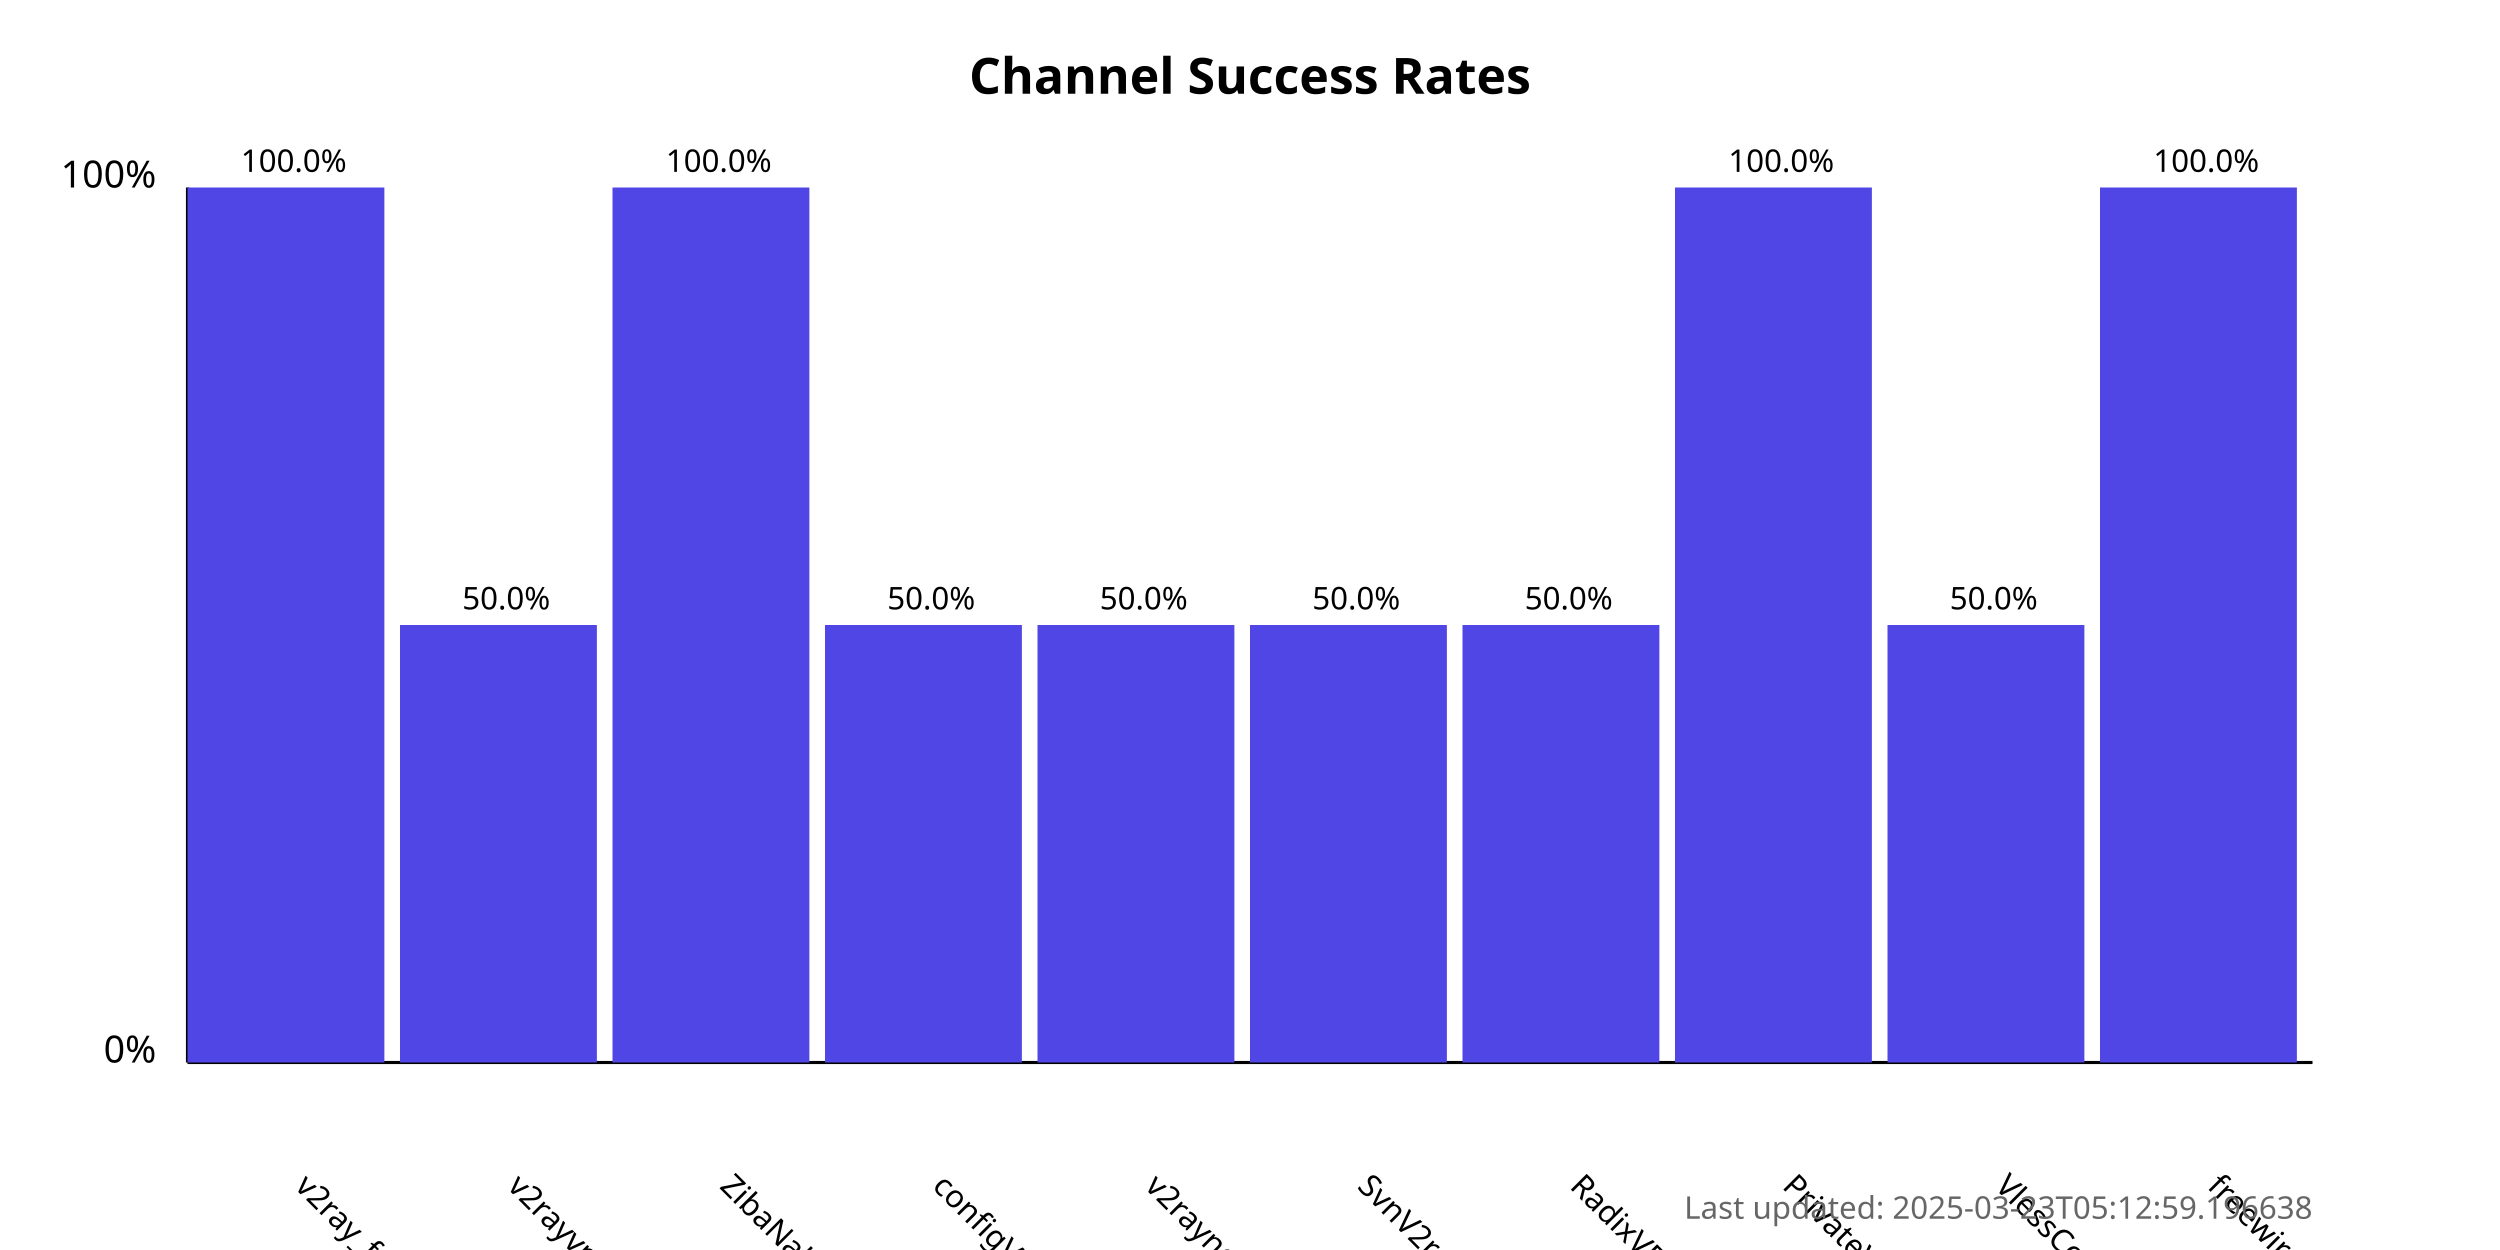
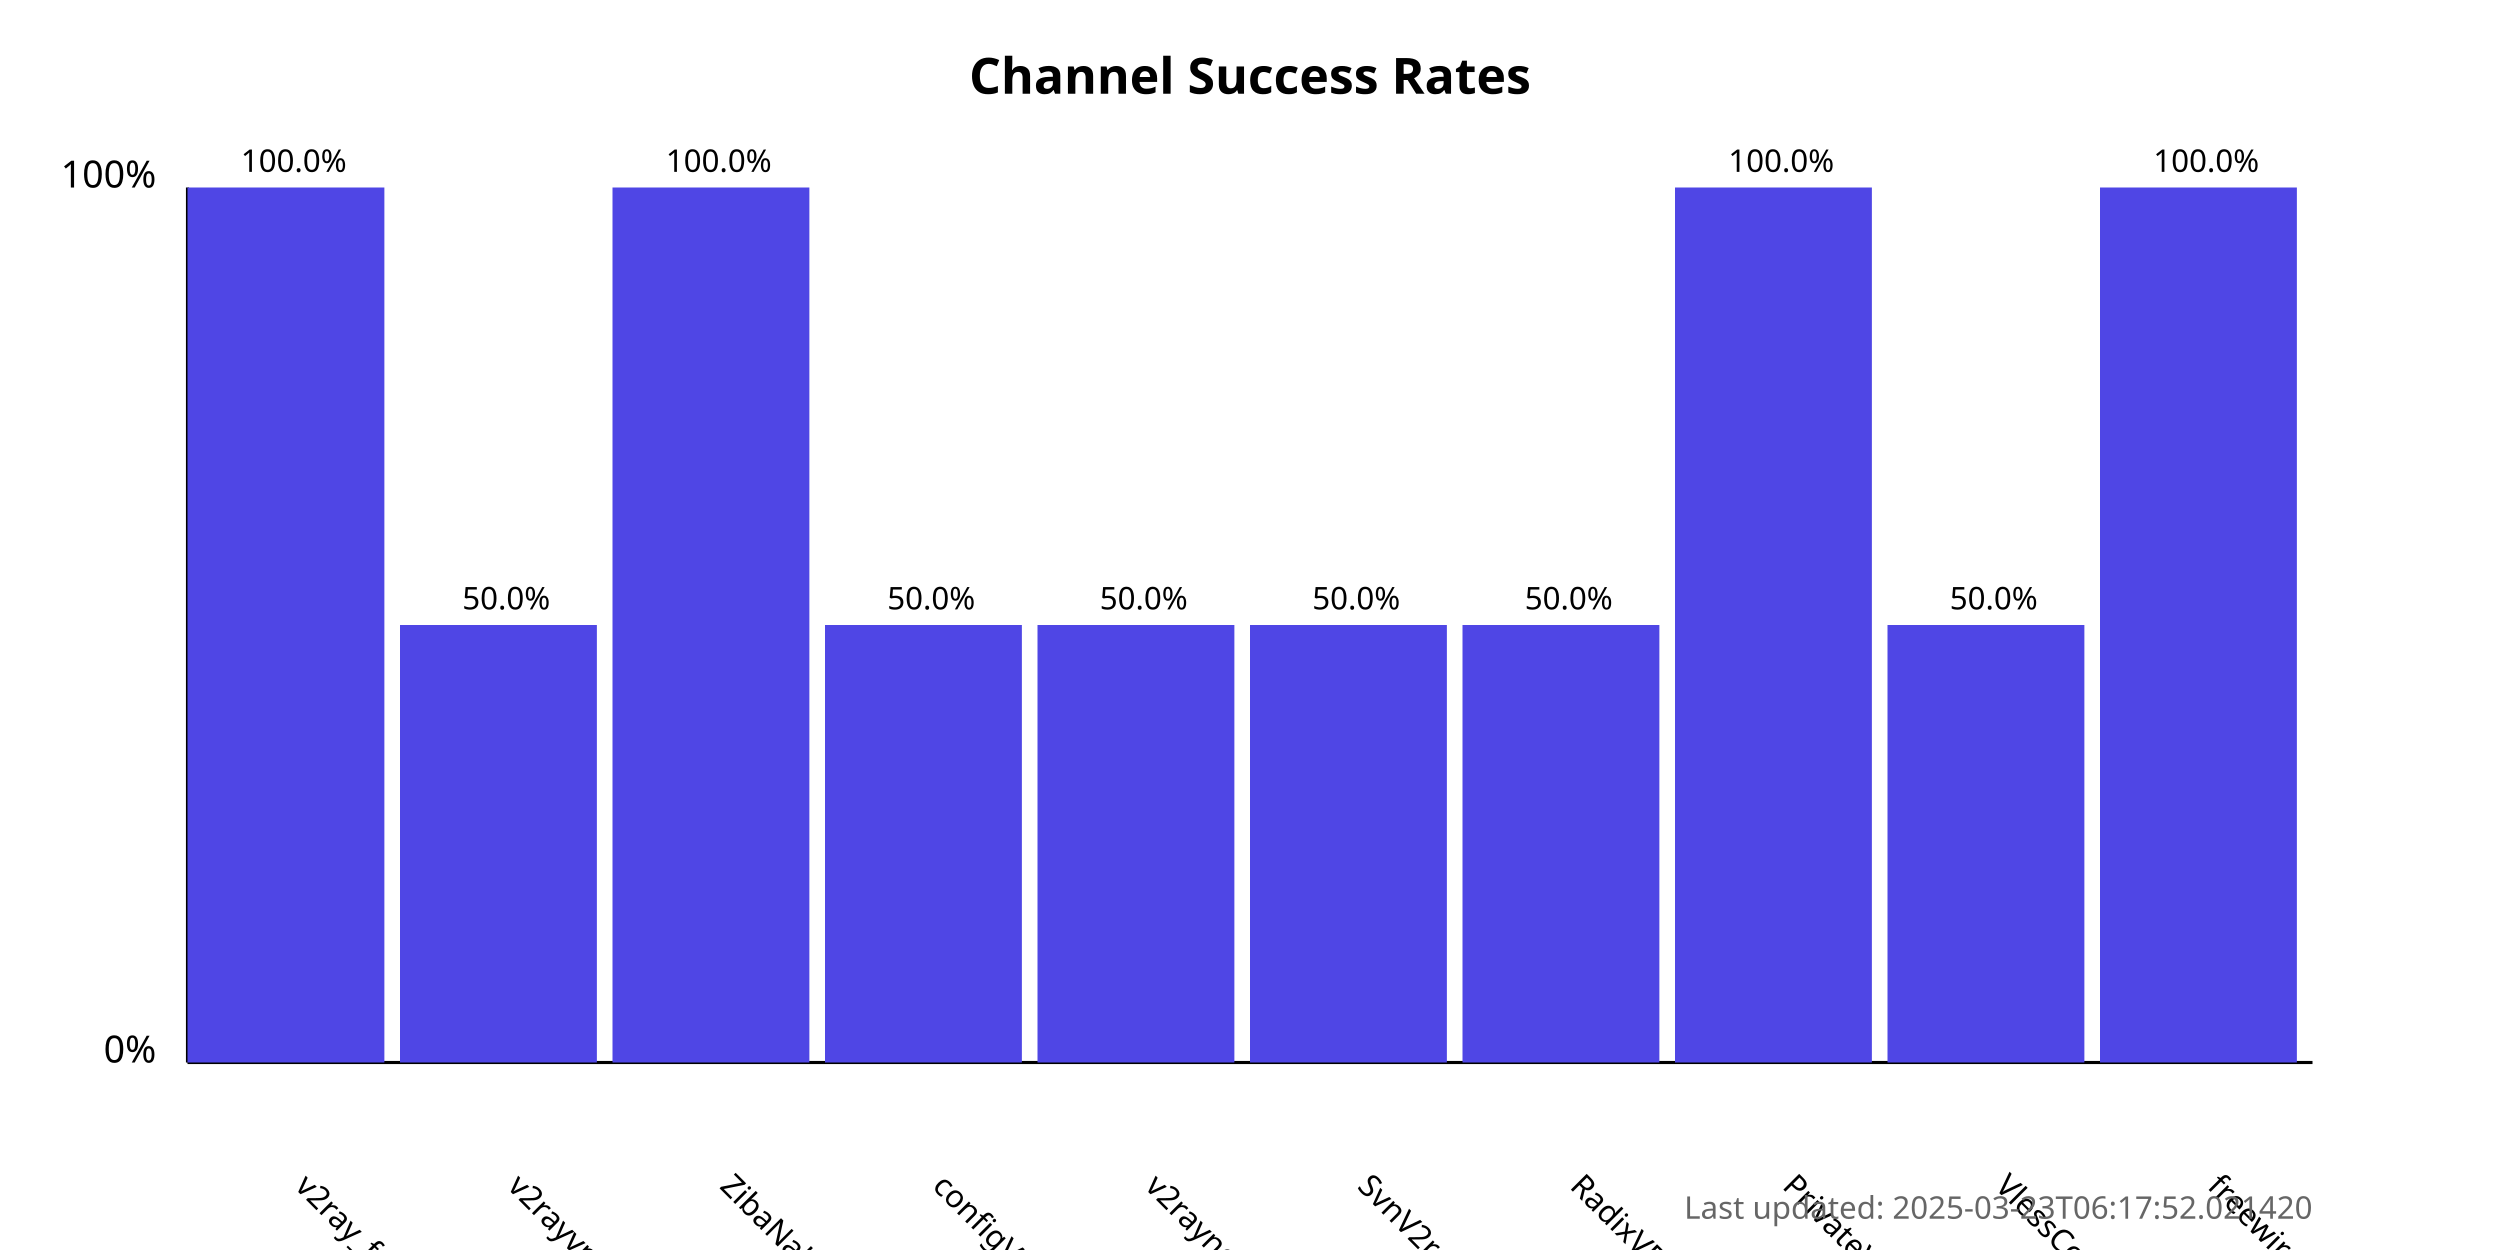
<svg xmlns="http://www.w3.org/2000/svg" width="800" height="400">
  <style>
            .chart-title { font: bold 16px sans-serif; }
            .axis-label { font: 12px sans-serif; }
            .tick-label { font: 10px sans-serif; }
            .bar { fill: #4f46e5; }
            .bar:hover { fill: #6366f1; }
            .timestamp { font: 10px sans-serif; fill: #666; }
        </style>
  <text x="400.0" y="30" text-anchor="middle" class="chart-title">
            Channel Success Rates
        </text>
  <line x1="60" y1="340" x2="60" y2="60" stroke="black" stroke-width="1" />
  <line x1="60" y1="340" x2="740" y2="340" stroke="black" stroke-width="1" />
  <text x="50" y="340" text-anchor="end" class="axis-label">0%</text>
  <text x="50" y="60" text-anchor="end" class="axis-label">100%</text>
  <g>
    <rect x="60" y="60.0" width="63.0" height="280.0" class="bar" />
    <text x="94.0" y="380" transform="rotate(45, 94.0, 380)" text-anchor="start" class="tick-label">
                v2ray_free_conf
            </text>
    <text x="94.0" y="55.0" text-anchor="middle" class="tick-label">
                100.0%
            </text>
  </g>
  <g>
    <rect x="128.0" y="200.0" width="63.0" height="140.0" class="bar" />
    <text x="162.0" y="380" transform="rotate(45, 162.0, 380)" text-anchor="start" class="tick-label">
                v2rayvpno
            </text>
    <text x="162.0" y="195.0" text-anchor="middle" class="tick-label">
                50.0%
            </text>
  </g>
  <g>
    <rect x="196.0" y="60.0" width="63.0" height="280.0" class="bar" />
    <text x="230.0" y="380" transform="rotate(45, 230.0, 380)" text-anchor="start" class="tick-label">
                ZibaNabz
            </text>
    <text x="230.0" y="55.0" text-anchor="middle" class="tick-label">
                100.0%
            </text>
  </g>
  <g>
    <rect x="264.0" y="200.0" width="63.0" height="140.0" class="bar" />
    <text x="298.0" y="380" transform="rotate(45, 298.0, 380)" text-anchor="start" class="tick-label">
                configV2rayForFree
            </text>
    <text x="298.0" y="195.0" text-anchor="middle" class="tick-label">
                50.0%
            </text>
  </g>
  <g>
    <rect x="332.0" y="200.0" width="63.0" height="140.0" class="bar" />
    <text x="366.0" y="380" transform="rotate(45, 366.0, 380)" text-anchor="start" class="tick-label">
                v2rayngvpn
            </text>
    <text x="366.0" y="195.0" text-anchor="middle" class="tick-label">
                50.0%
            </text>
  </g>
  <g>
    <rect x="400.0" y="200.0" width="63.0" height="140.0" class="bar" />
    <text x="434.0" y="380" transform="rotate(45, 434.0, 380)" text-anchor="start" class="tick-label">
                SvnV2ray
            </text>
    <text x="434.0" y="195.0" text-anchor="middle" class="tick-label">
                50.0%
            </text>
  </g>
  <g>
    <rect x="468.0" y="200.0" width="63.0" height="140.0" class="bar" />
    <text x="502.0" y="380" transform="rotate(45, 502.0, 380)" text-anchor="start" class="tick-label">
                RadixVPN
            </text>
    <text x="502.0" y="195.0" text-anchor="middle" class="tick-label">
                50.0%
            </text>
  </g>
  <g>
    <rect x="536.0" y="60.0" width="63.0" height="280.0" class="bar" />
    <text x="570.0" y="380" transform="rotate(45, 570.0, 380)" text-anchor="start" class="tick-label">
                PrivateVPNs
            </text>
    <text x="570.0" y="55.0" text-anchor="middle" class="tick-label">
                100.0%
            </text>
  </g>
  <g>
    <rect x="604.0" y="200.0" width="63.0" height="140.0" class="bar" />
    <text x="638.0" y="380" transform="rotate(45, 638.0, 380)" text-anchor="start" class="tick-label">
                VlessConfig
            </text>
    <text x="638.0" y="195.0" text-anchor="middle" class="tick-label">
                50.0%
            </text>
  </g>
  <g>
    <rect x="672.0" y="60.0" width="63.0" height="280.0" class="bar" />
    <text x="706.0" y="380" transform="rotate(45, 706.0, 380)" text-anchor="start" class="tick-label">
                freewireguard
            </text>
    <text x="706.0" y="55.0" text-anchor="middle" class="tick-label">
                100.0%
            </text>
  </g>
  <text x="740" y="390" text-anchor="end" class="timestamp">
-             Last updated: 2025-03-23T05:12:59.196638
+             Last updated: 2025-03-23T06:17:52.021420
        </text>
</svg>
